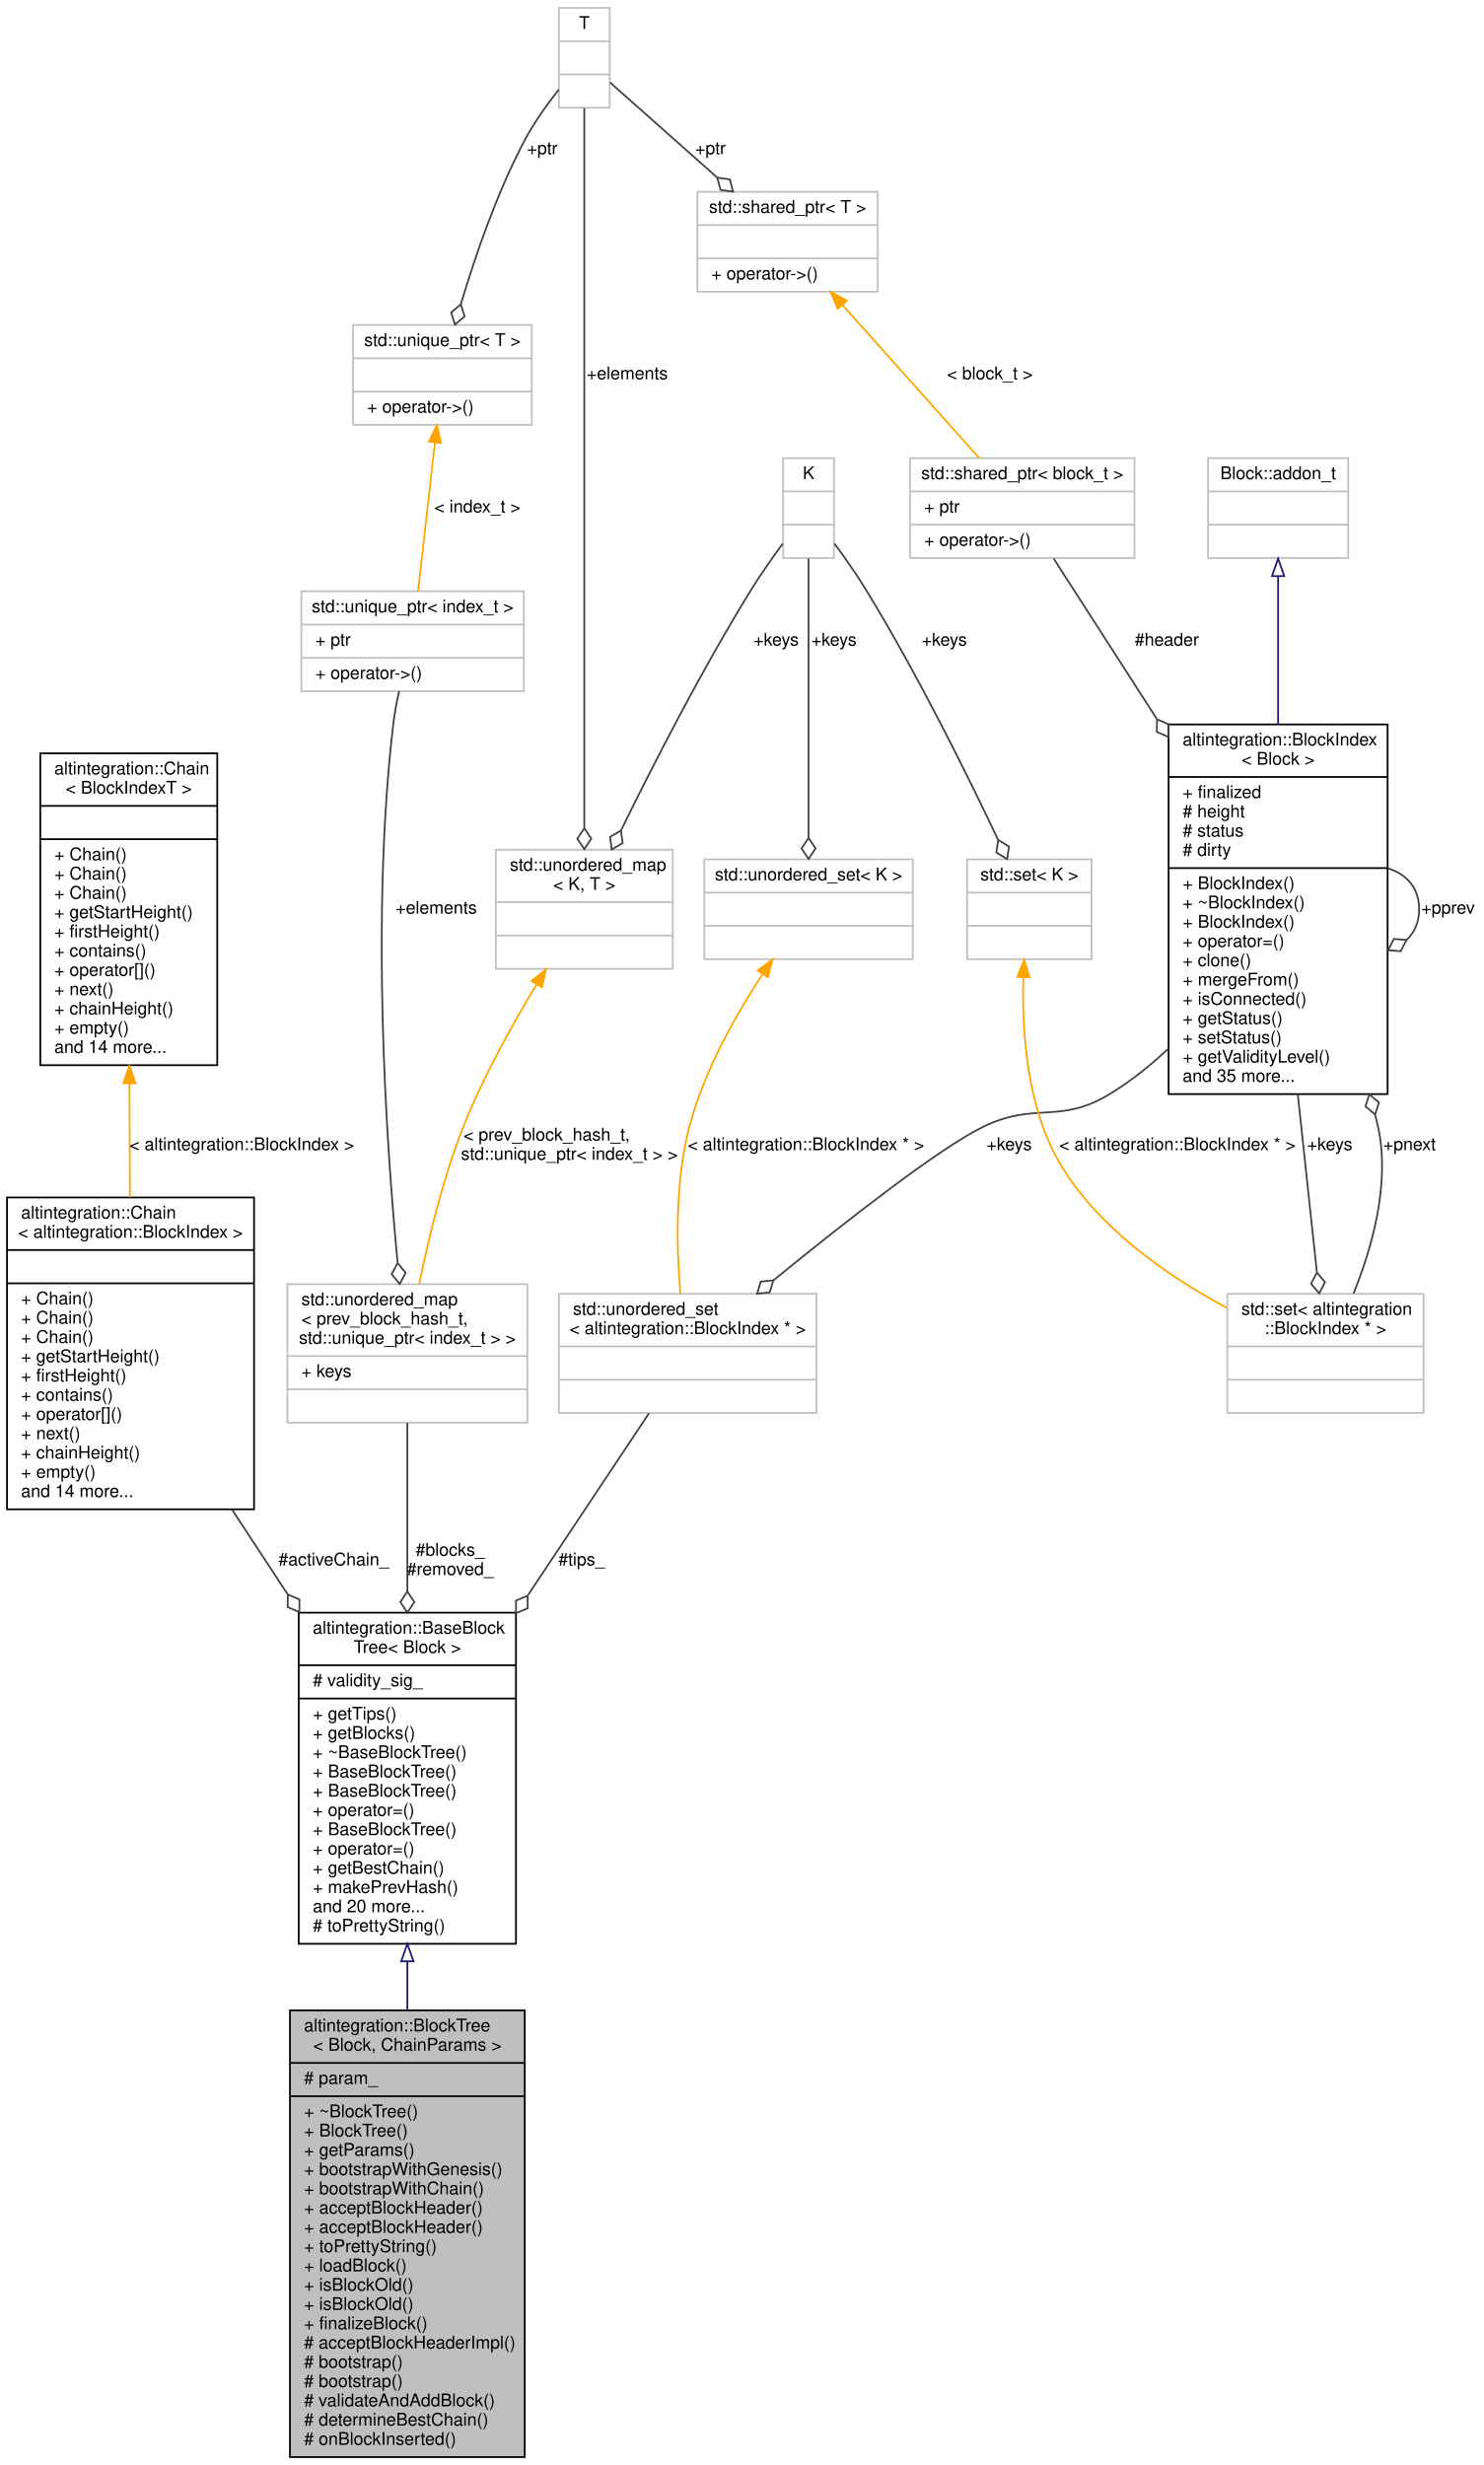
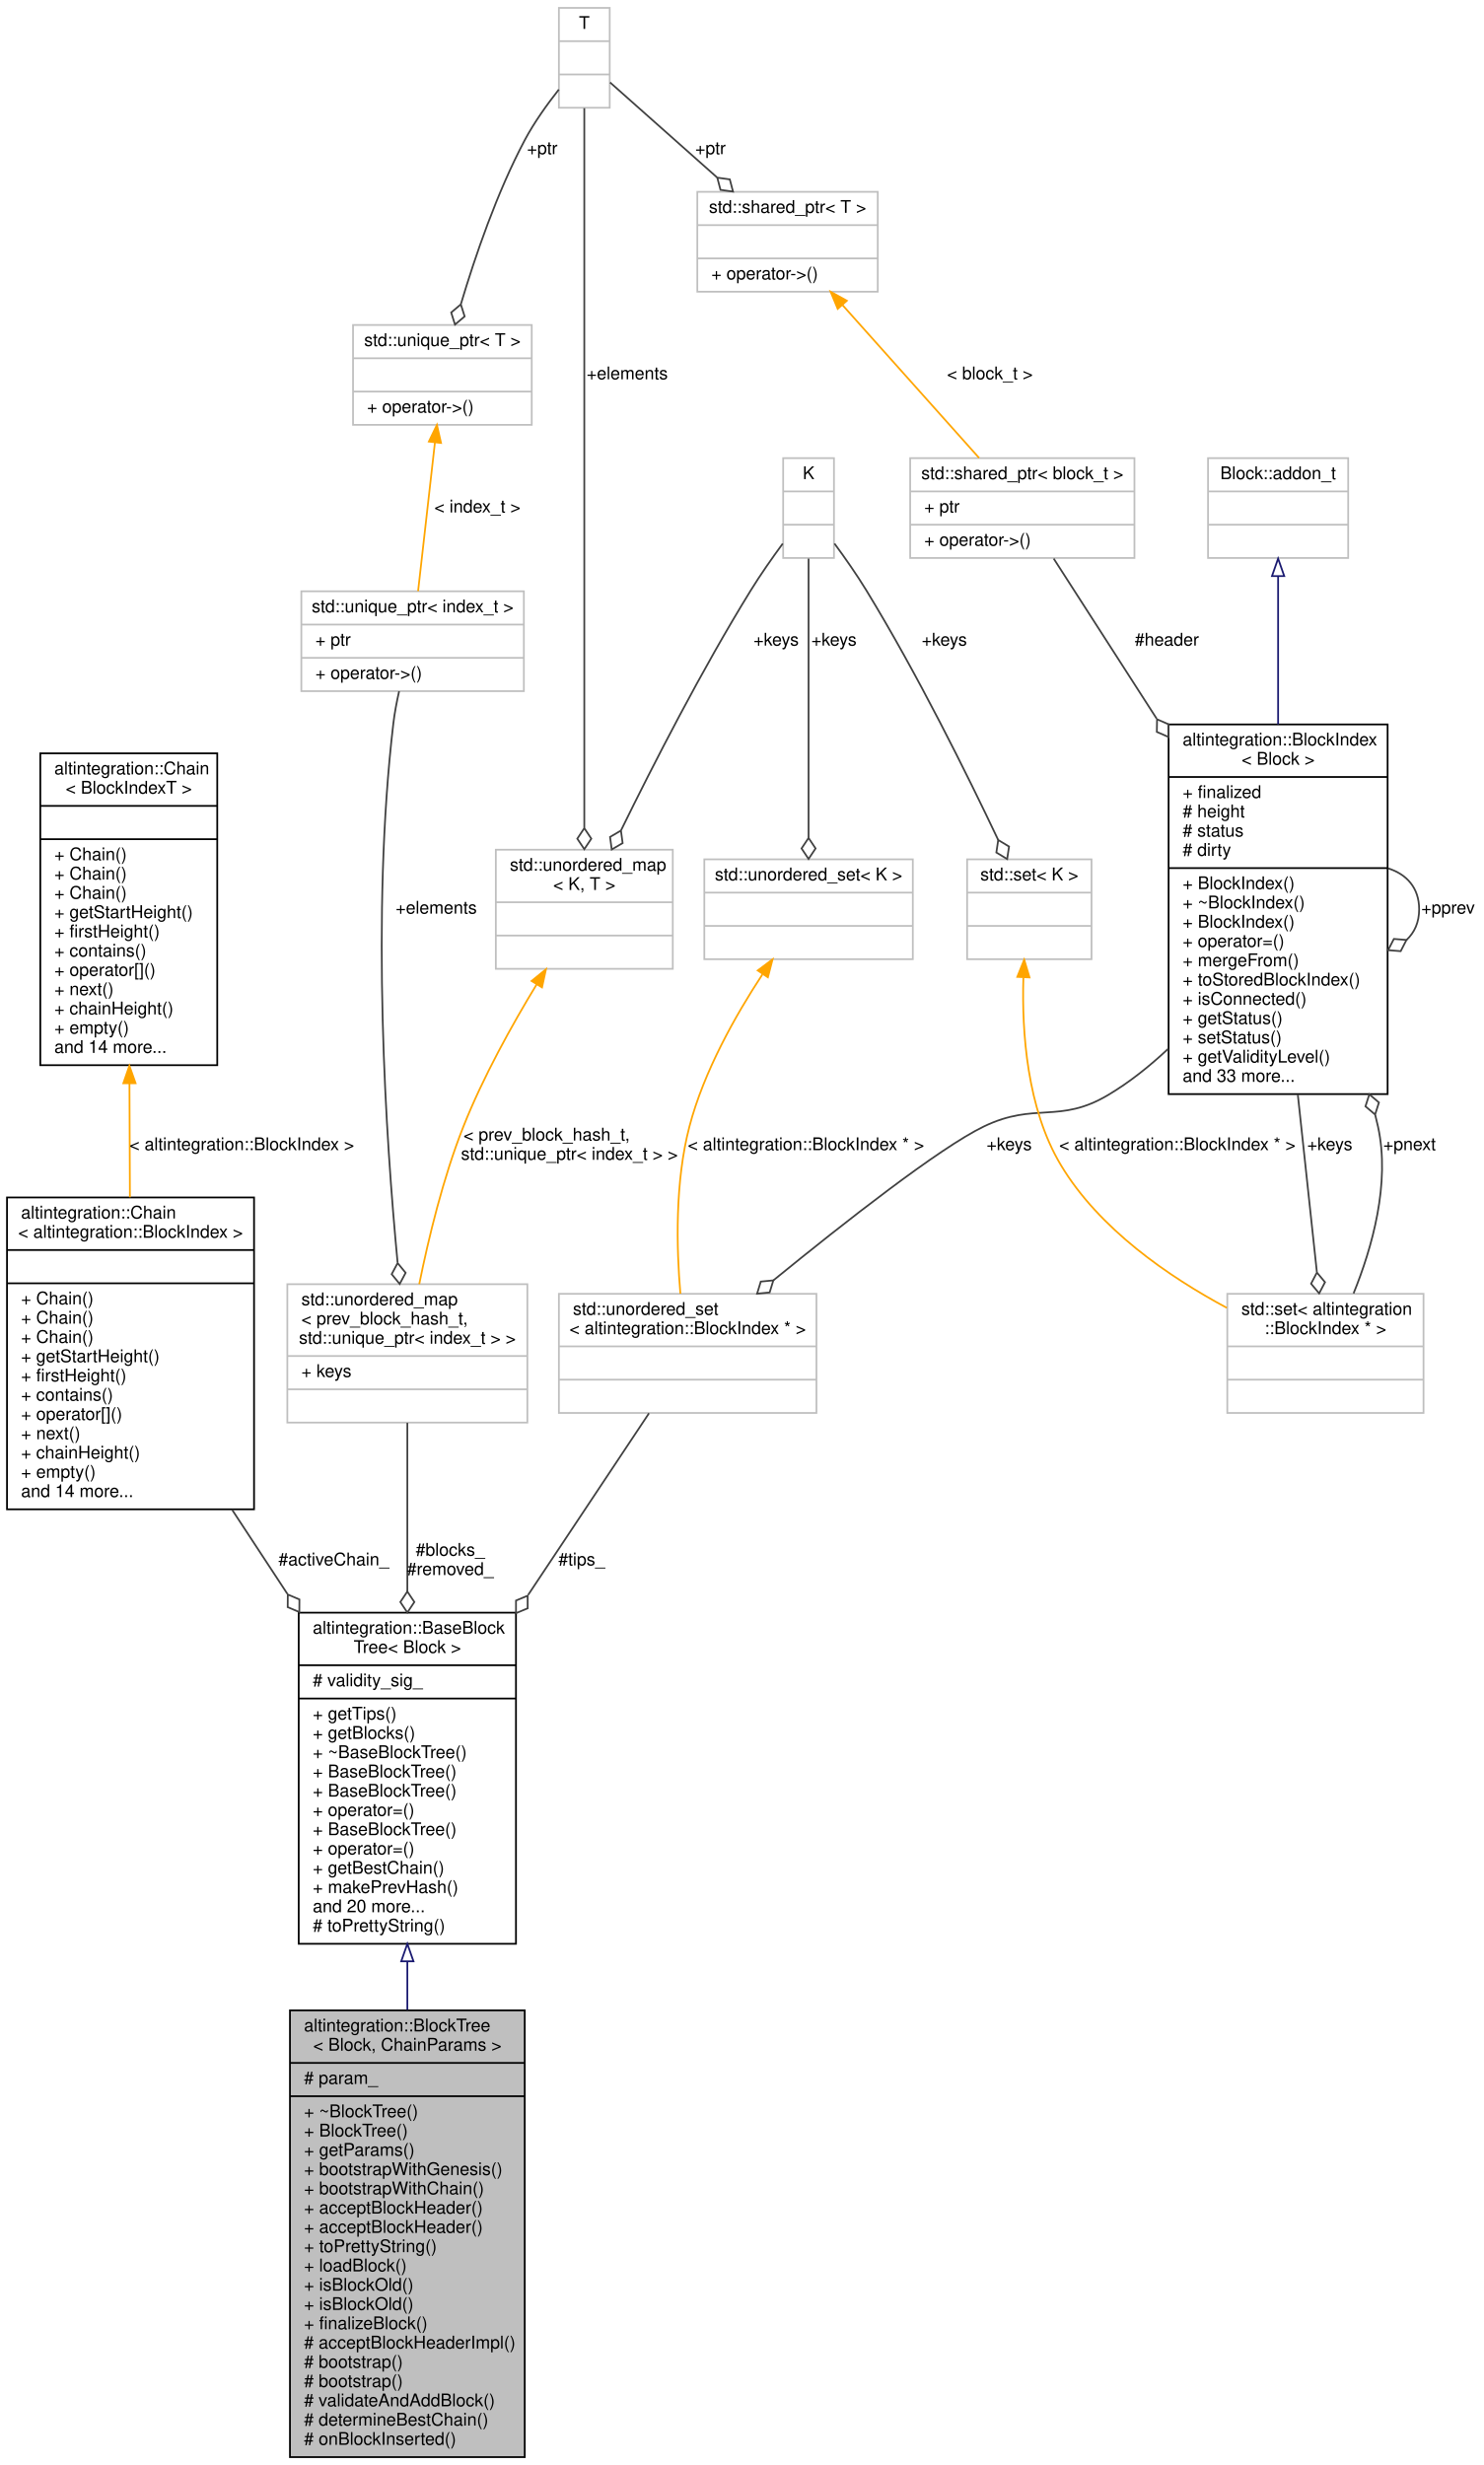
<svg xmlns="http://www.w3.org/2000/svg" xmlns:xlink="http://www.w3.org/1999/xlink" width="847pt" height="1407pt" viewBox="0.00 0.00 847.00 1407.00">
  <g id="graph0" class="graph" transform="scale(1 1) rotate(0) translate(4 1403)">
    <polygon fill="white" stroke="transparent" points="-4,4 -4,-1403 843,-1403 843,4 -4,4" />
    <g id="node1" class="node">
      <g id="a_node1">
        <a xlink:title="BlockTree is a tree of blocks with single &quot;bootstrap&quot; block as root.">
          <polygon fill="#bfbfbf" stroke="black" points="161.5,-0.5 161.5,-255.5 295.5,-255.5 295.5,-0.5 161.5,-0.5" />
          <text text-anchor="start" x="169.5" y="-243.5" font-family="Helvetica,sans-Serif" font-size="10.00">altintegration::BlockTree</text>
          <text text-anchor="middle" x="228.5" y="-232.5" font-family="Helvetica,sans-Serif" font-size="10.00">&lt; Block, ChainParams &gt;</text>
          <polyline fill="none" stroke="black" points="161.5,-225.5 295.5,-225.5 " />
          <text text-anchor="start" x="169.5" y="-213.5" font-family="Helvetica,sans-Serif" font-size="10.00"># param_</text>
          <polyline fill="none" stroke="black" points="161.5,-206.5 295.5,-206.5 " />
          <text text-anchor="start" x="169.5" y="-194.5" font-family="Helvetica,sans-Serif" font-size="10.00">+ ~BlockTree()</text>
          <text text-anchor="start" x="169.5" y="-183.5" font-family="Helvetica,sans-Serif" font-size="10.00">+ BlockTree()</text>
          <text text-anchor="start" x="169.5" y="-172.5" font-family="Helvetica,sans-Serif" font-size="10.00">+ getParams()</text>
          <text text-anchor="start" x="169.5" y="-161.5" font-family="Helvetica,sans-Serif" font-size="10.00">+ bootstrapWithGenesis()</text>
          <text text-anchor="start" x="169.5" y="-150.5" font-family="Helvetica,sans-Serif" font-size="10.00">+ bootstrapWithChain()</text>
          <text text-anchor="start" x="169.5" y="-139.5" font-family="Helvetica,sans-Serif" font-size="10.00">+ acceptBlockHeader()</text>
          <text text-anchor="start" x="169.5" y="-128.5" font-family="Helvetica,sans-Serif" font-size="10.00">+ acceptBlockHeader()</text>
          <text text-anchor="start" x="169.5" y="-117.5" font-family="Helvetica,sans-Serif" font-size="10.00">+ toPrettyString()</text>
          <text text-anchor="start" x="169.5" y="-106.5" font-family="Helvetica,sans-Serif" font-size="10.00">+ loadBlock()</text>
          <text text-anchor="start" x="169.5" y="-95.5" font-family="Helvetica,sans-Serif" font-size="10.00">+ isBlockOld()</text>
          <text text-anchor="start" x="169.5" y="-84.5" font-family="Helvetica,sans-Serif" font-size="10.00">+ isBlockOld()</text>
          <text text-anchor="start" x="169.5" y="-73.5" font-family="Helvetica,sans-Serif" font-size="10.00">+ finalizeBlock()</text>
          <text text-anchor="start" x="169.5" y="-62.5" font-family="Helvetica,sans-Serif" font-size="10.00"># acceptBlockHeaderImpl()</text>
          <text text-anchor="start" x="169.5" y="-51.5" font-family="Helvetica,sans-Serif" font-size="10.00"># bootstrap()</text>
          <text text-anchor="start" x="169.5" y="-40.5" font-family="Helvetica,sans-Serif" font-size="10.00"># bootstrap()</text>
          <text text-anchor="start" x="169.5" y="-29.5" font-family="Helvetica,sans-Serif" font-size="10.00"># validateAndAddBlock()</text>
          <text text-anchor="start" x="169.5" y="-18.5" font-family="Helvetica,sans-Serif" font-size="10.00"># determineBestChain()</text>
          <text text-anchor="start" x="169.5" y="-7.5" font-family="Helvetica,sans-Serif" font-size="10.00"># onBlockInserted()</text>
        </a>
      </g>
    </g>
    <g id="node2" class="node">
      <g id="a_node2">
        <a xlink:href="structaltintegration_1_1BaseBlockTree.html" target="_top" xlink:title="Base block tree that stores all blocks, maintains tree tips, maintains active chain.">
          <polygon fill="white" stroke="black" points="166.5,-293.5 166.5,-482.5 290.5,-482.5 290.5,-293.5 166.5,-293.5" />
          <text text-anchor="start" x="174.5" y="-470.5" font-family="Helvetica,sans-Serif" font-size="10.00">altintegration::BaseBlock</text>
          <text text-anchor="middle" x="228.5" y="-459.5" font-family="Helvetica,sans-Serif" font-size="10.00">Tree&lt; Block &gt;</text>
          <polyline fill="none" stroke="black" points="166.5,-452.5 290.5,-452.5 " />
          <text text-anchor="start" x="174.5" y="-440.5" font-family="Helvetica,sans-Serif" font-size="10.00"># validity_sig_</text>
          <polyline fill="none" stroke="black" points="166.5,-433.5 290.5,-433.5 " />
          <text text-anchor="start" x="174.5" y="-421.5" font-family="Helvetica,sans-Serif" font-size="10.00">+ getTips()</text>
          <text text-anchor="start" x="174.5" y="-410.5" font-family="Helvetica,sans-Serif" font-size="10.00">+ getBlocks()</text>
          <text text-anchor="start" x="174.5" y="-399.5" font-family="Helvetica,sans-Serif" font-size="10.00">+ ~BaseBlockTree()</text>
          <text text-anchor="start" x="174.5" y="-388.5" font-family="Helvetica,sans-Serif" font-size="10.00">+ BaseBlockTree()</text>
          <text text-anchor="start" x="174.5" y="-377.5" font-family="Helvetica,sans-Serif" font-size="10.00">+ BaseBlockTree()</text>
          <text text-anchor="start" x="174.5" y="-366.5" font-family="Helvetica,sans-Serif" font-size="10.00">+ operator=()</text>
          <text text-anchor="start" x="174.5" y="-355.5" font-family="Helvetica,sans-Serif" font-size="10.00">+ BaseBlockTree()</text>
          <text text-anchor="start" x="174.5" y="-344.5" font-family="Helvetica,sans-Serif" font-size="10.00">+ operator=()</text>
          <text text-anchor="start" x="174.5" y="-333.5" font-family="Helvetica,sans-Serif" font-size="10.00">+ getBestChain()</text>
          <text text-anchor="start" x="174.5" y="-322.5" font-family="Helvetica,sans-Serif" font-size="10.00">+ makePrevHash()</text>
          <text text-anchor="start" x="174.5" y="-311.5" font-family="Helvetica,sans-Serif" font-size="10.00">and 20 more...</text>
          <text text-anchor="start" x="174.5" y="-300.5" font-family="Helvetica,sans-Serif" font-size="10.00"># toPrettyString()</text>
        </a>
      </g>
    </g>
    <g id="edge1" class="edge">
      <path fill="none" stroke="midnightblue" d="M228.5,-283.34C228.5,-274.28 228.5,-265.04 228.5,-255.82" />
      <polygon fill="none" stroke="midnightblue" points="225,-283.49 228.5,-293.49 232,-283.49 225,-283.49" />
    </g>
    <g id="node3" class="node">
      <g id="a_node3">
        <a xlink:href="structaltintegration_1_1Chain.html" target="_top" xlink:title=" ">
          <polygon fill="white" stroke="black" points="0,-541.5 0,-719.5 141,-719.5 141,-541.5 0,-541.5" />
          <text text-anchor="start" x="8" y="-707.5" font-family="Helvetica,sans-Serif" font-size="10.00">altintegration::Chain</text>
          <text text-anchor="middle" x="70.5" y="-696.5" font-family="Helvetica,sans-Serif" font-size="10.00">&lt; altintegration::BlockIndex &gt;</text>
          <polyline fill="none" stroke="black" points="0,-689.5 141,-689.5 " />
          <text text-anchor="middle" x="70.5" y="-677.5" font-family="Helvetica,sans-Serif" font-size="10.00"> </text>
          <polyline fill="none" stroke="black" points="0,-670.5 141,-670.5 " />
          <text text-anchor="start" x="8" y="-658.5" font-family="Helvetica,sans-Serif" font-size="10.00">+ Chain()</text>
          <text text-anchor="start" x="8" y="-647.5" font-family="Helvetica,sans-Serif" font-size="10.00">+ Chain()</text>
          <text text-anchor="start" x="8" y="-636.5" font-family="Helvetica,sans-Serif" font-size="10.00">+ Chain()</text>
          <text text-anchor="start" x="8" y="-625.5" font-family="Helvetica,sans-Serif" font-size="10.00">+ getStartHeight()</text>
          <text text-anchor="start" x="8" y="-614.5" font-family="Helvetica,sans-Serif" font-size="10.00">+ firstHeight()</text>
          <text text-anchor="start" x="8" y="-603.5" font-family="Helvetica,sans-Serif" font-size="10.00">+ contains()</text>
          <text text-anchor="start" x="8" y="-592.5" font-family="Helvetica,sans-Serif" font-size="10.00">+ operator[]()</text>
          <text text-anchor="start" x="8" y="-581.5" font-family="Helvetica,sans-Serif" font-size="10.00">+ next()</text>
          <text text-anchor="start" x="8" y="-570.5" font-family="Helvetica,sans-Serif" font-size="10.00">+ chainHeight()</text>
          <text text-anchor="start" x="8" y="-559.5" font-family="Helvetica,sans-Serif" font-size="10.00">+ empty()</text>
          <text text-anchor="start" x="8" y="-548.5" font-family="Helvetica,sans-Serif" font-size="10.00">and 14 more...</text>
        </a>
      </g>
    </g>
    <g id="edge2" class="edge">
      <path fill="none" stroke="#404040" d="M128.44,-541.31C138.7,-525.7 149.47,-509.3 159.98,-493.29" />
      <polygon fill="none" stroke="#404040" points="160.26,-492.87 160.21,-485.66 166.85,-482.84 166.9,-490.05 160.26,-492.87" />
      <text text-anchor="middle" x="186.5" y="-509.5" font-family="Helvetica,sans-Serif" font-size="10.00"> #activeChain_</text>
    </g>
    <g id="node4" class="node">
      <g id="a_node4">
        <a xlink:href="structaltintegration_1_1Chain.html" target="_top" xlink:title="Fully in-memory chain representation.">
          <polygon fill="white" stroke="black" points="19,-795 19,-973 120,-973 120,-795 19,-795" />
          <text text-anchor="start" x="27" y="-961" font-family="Helvetica,sans-Serif" font-size="10.00">altintegration::Chain</text>
          <text text-anchor="middle" x="69.5" y="-950" font-family="Helvetica,sans-Serif" font-size="10.00">&lt; BlockIndexT &gt;</text>
          <polyline fill="none" stroke="black" points="19,-943 120,-943 " />
          <text text-anchor="middle" x="69.5" y="-931" font-family="Helvetica,sans-Serif" font-size="10.00"> </text>
          <polyline fill="none" stroke="black" points="19,-924 120,-924 " />
          <text text-anchor="start" x="27" y="-912" font-family="Helvetica,sans-Serif" font-size="10.00">+ Chain()</text>
          <text text-anchor="start" x="27" y="-901" font-family="Helvetica,sans-Serif" font-size="10.00">+ Chain()</text>
          <text text-anchor="start" x="27" y="-890" font-family="Helvetica,sans-Serif" font-size="10.00">+ Chain()</text>
          <text text-anchor="start" x="27" y="-879" font-family="Helvetica,sans-Serif" font-size="10.00">+ getStartHeight()</text>
          <text text-anchor="start" x="27" y="-868" font-family="Helvetica,sans-Serif" font-size="10.00">+ firstHeight()</text>
          <text text-anchor="start" x="27" y="-857" font-family="Helvetica,sans-Serif" font-size="10.00">+ contains()</text>
          <text text-anchor="start" x="27" y="-846" font-family="Helvetica,sans-Serif" font-size="10.00">+ operator[]()</text>
          <text text-anchor="start" x="27" y="-835" font-family="Helvetica,sans-Serif" font-size="10.00">+ next()</text>
          <text text-anchor="start" x="27" y="-824" font-family="Helvetica,sans-Serif" font-size="10.00">+ chainHeight()</text>
          <text text-anchor="start" x="27" y="-813" font-family="Helvetica,sans-Serif" font-size="10.00">+ empty()</text>
          <text text-anchor="start" x="27" y="-802" font-family="Helvetica,sans-Serif" font-size="10.00">and 14 more...</text>
        </a>
      </g>
    </g>
    <g id="edge3" class="edge">
      <path fill="none" stroke="orange" d="M69.89,-784.59C69.98,-763.16 70.07,-740.61 70.15,-719.6" />
      <polygon fill="orange" stroke="orange" points="66.39,-784.67 69.85,-794.68 73.39,-784.7 66.39,-784.67" />
      <text text-anchor="middle" x="134" y="-746.5" font-family="Helvetica,sans-Serif" font-size="10.00"> &lt; altintegration::BlockIndex &gt;</text>
    </g>
    <g id="node5" class="node">
      <g id="a_node5">
        <a xlink:title=" ">
          <polygon fill="white" stroke="#bfbfbf" points="160,-591 160,-670 297,-670 297,-591 160,-591" />
          <text text-anchor="start" x="168" y="-658" font-family="Helvetica,sans-Serif" font-size="10.00">std::unordered_map</text>
          <text text-anchor="start" x="168" y="-647" font-family="Helvetica,sans-Serif" font-size="10.00">&lt; prev_block_hash_t,</text>
          <text text-anchor="middle" x="228.5" y="-636" font-family="Helvetica,sans-Serif" font-size="10.00"> std::unique_ptr&lt; index_t &gt; &gt;</text>
          <polyline fill="none" stroke="#bfbfbf" points="160,-629 297,-629 " />
          <text text-anchor="start" x="168" y="-617" font-family="Helvetica,sans-Serif" font-size="10.00">+ keys</text>
          <polyline fill="none" stroke="#bfbfbf" points="160,-610 297,-610 " />
          <text text-anchor="middle" x="228.5" y="-598" font-family="Helvetica,sans-Serif" font-size="10.00"> </text>
        </a>
      </g>
    </g>
    <g id="edge4" class="edge">
      <path fill="none" stroke="#404040" d="M228.5,-590.86C228.5,-564.73 228.5,-528.86 228.5,-494.61" />
      <polygon fill="none" stroke="#404040" points="228.5,-494.58 224.5,-488.58 228.5,-482.58 232.5,-488.58 228.5,-494.58" />
      <text text-anchor="middle" x="253" y="-515" font-family="Helvetica,sans-Serif" font-size="10.00"> #blocks_</text>
      <text text-anchor="middle" x="253" y="-504" font-family="Helvetica,sans-Serif" font-size="10.00">#removed_</text>
    </g>
    <g id="node6" class="node">
      <g id="a_node6">
        <a xlink:title=" ">
          <polygon fill="white" stroke="#bfbfbf" points="168,-1008.5 168,-1065.5 295,-1065.5 295,-1008.5 168,-1008.5" />
          <text text-anchor="middle" x="231.5" y="-1053.5" font-family="Helvetica,sans-Serif" font-size="10.00">std::unique_ptr&lt; index_t &gt;</text>
          <polyline fill="none" stroke="#bfbfbf" points="168,-1046.5 295,-1046.5 " />
          <text text-anchor="start" x="176" y="-1034.5" font-family="Helvetica,sans-Serif" font-size="10.00">+ ptr</text>
          <polyline fill="none" stroke="#bfbfbf" points="168,-1027.5 295,-1027.5 " />
          <text text-anchor="start" x="176" y="-1015.5" font-family="Helvetica,sans-Serif" font-size="10.00">+ operator-&gt;()</text>
        </a>
      </g>
    </g>
    <g id="edge5" class="edge">
      <path fill="none" stroke="#404040" d="M223.8,-1008.46C222.43,-1002.42 221.21,-996.03 220.5,-990 207.65,-881.01 216.29,-752.14 222.92,-682.44" />
      <polygon fill="none" stroke="#404040" points="222.95,-682.07 219.56,-675.71 224.13,-670.13 227.52,-676.49 222.95,-682.07" />
      <text text-anchor="middle" x="245" y="-881.5" font-family="Helvetica,sans-Serif" font-size="10.00"> +elements</text>
    </g>
    <g id="node7" class="node">
      <g id="a_node7">
        <a xlink:title=" ">
          <polygon fill="white" stroke="#bfbfbf" points="197.5,-1160.5 197.5,-1217.5 299.5,-1217.5 299.5,-1160.5 197.5,-1160.5" />
          <text text-anchor="middle" x="248.5" y="-1205.5" font-family="Helvetica,sans-Serif" font-size="10.00">std::unique_ptr&lt; T &gt;</text>
          <polyline fill="none" stroke="#bfbfbf" points="197.5,-1198.5 299.5,-1198.5 " />
          <text text-anchor="middle" x="248.5" y="-1186.5" font-family="Helvetica,sans-Serif" font-size="10.00"> </text>
          <polyline fill="none" stroke="#bfbfbf" points="197.5,-1179.5 299.5,-1179.5 " />
          <text text-anchor="start" x="205.5" y="-1167.5" font-family="Helvetica,sans-Serif" font-size="10.00">+ operator-&gt;()</text>
        </a>
      </g>
    </g>
    <g id="edge6" class="edge">
      <path fill="none" stroke="orange" d="M244.25,-1150.47C241.26,-1124.11 237.33,-1089.43 234.63,-1065.59" />
      <polygon fill="orange" stroke="orange" points="240.78,-1150.95 245.38,-1160.49 247.73,-1150.16 240.78,-1150.95" />
      <text text-anchor="middle" x="268.5" y="-1110.5" font-family="Helvetica,sans-Serif" font-size="10.00"> &lt; index_t &gt;</text>
    </g>
    <g id="node8" class="node">
      <g id="a_node8">
        <a xlink:title=" ">
          <polygon fill="white" stroke="#bfbfbf" points="315,-1341.5 315,-1398.5 344,-1398.5 344,-1341.5 315,-1341.5" />
          <text text-anchor="middle" x="329.5" y="-1386.5" font-family="Helvetica,sans-Serif" font-size="10.00">T</text>
          <polyline fill="none" stroke="#bfbfbf" points="315,-1379.5 344,-1379.5 " />
          <text text-anchor="middle" x="329.5" y="-1367.5" font-family="Helvetica,sans-Serif" font-size="10.00"> </text>
          <polyline fill="none" stroke="#bfbfbf" points="315,-1360.5 344,-1360.5 " />
          <text text-anchor="middle" x="329.5" y="-1348.5" font-family="Helvetica,sans-Serif" font-size="10.00"> </text>
        </a>
      </g>
    </g>
    <g id="edge7" class="edge">
      <path fill="none" stroke="#404040" d="M314.96,-1351.9C308.39,-1343.57 300.9,-1333.17 295.5,-1323 279.62,-1293.08 267.18,-1256.67 259.09,-1229.51" />
      <polygon fill="none" stroke="#404040" points="259.02,-1229.27 253.52,-1224.62 255.69,-1217.74 261.2,-1222.39 259.02,-1229.27" />
      <text text-anchor="middle" x="305.5" y="-1315" font-family="Helvetica,sans-Serif" font-size="10.00"> +ptr</text>
    </g>
    <g id="node9" class="node">
      <g id="a_node9">
        <a xlink:title=" ">
          <polygon fill="white" stroke="#bfbfbf" points="279,-850 279,-918 380,-918 380,-850 279,-850" />
          <text text-anchor="start" x="287" y="-906" font-family="Helvetica,sans-Serif" font-size="10.00">std::unordered_map</text>
          <text text-anchor="middle" x="329.5" y="-895" font-family="Helvetica,sans-Serif" font-size="10.00">&lt; K, T &gt;</text>
          <polyline fill="none" stroke="#bfbfbf" points="279,-888 380,-888 " />
          <text text-anchor="middle" x="329.5" y="-876" font-family="Helvetica,sans-Serif" font-size="10.00"> </text>
          <polyline fill="none" stroke="#bfbfbf" points="279,-869 380,-869 " />
          <text text-anchor="middle" x="329.5" y="-857" font-family="Helvetica,sans-Serif" font-size="10.00"> </text>
        </a>
      </g>
    </g>
    <g id="edge10" class="edge">
      <path fill="none" stroke="#404040" d="M329.5,-1341.24C329.5,-1261.19 329.5,-1029.33 329.5,-930.5" />
      <polygon fill="none" stroke="#404040" points="329.5,-930.29 325.5,-924.29 329.5,-918.29 333.5,-924.29 329.5,-930.29" />
      <text text-anchor="middle" x="354" y="-1186.5" font-family="Helvetica,sans-Serif" font-size="10.00"> +elements</text>
    </g>
    <g id="node15" class="node">
      <g id="a_node15">
        <a xlink:title=" ">
          <polygon fill="white" stroke="#bfbfbf" points="394,-1236.5 394,-1293.5 497,-1293.5 497,-1236.5 394,-1236.5" />
          <text text-anchor="middle" x="445.5" y="-1281.5" font-family="Helvetica,sans-Serif" font-size="10.00">std::shared_ptr&lt; T &gt;</text>
          <polyline fill="none" stroke="#bfbfbf" points="394,-1274.5 497,-1274.5 " />
          <text text-anchor="middle" x="445.5" y="-1262.5" font-family="Helvetica,sans-Serif" font-size="10.00"> </text>
          <polyline fill="none" stroke="#bfbfbf" points="394,-1255.5 497,-1255.5 " />
          <text text-anchor="start" x="402" y="-1243.5" font-family="Helvetica,sans-Serif" font-size="10.00">+ operator-&gt;()</text>
        </a>
      </g>
    </g>
    <g id="edge16" class="edge">
      <path fill="none" stroke="#404040" d="M344.19,-1355.95C359.49,-1342.37 384.12,-1320.51 405.26,-1301.73" />
      <polygon fill="none" stroke="#404040" points="405.4,-1301.6 407.23,-1294.63 414.38,-1293.64 412.55,-1300.61 405.4,-1301.6" />
      <text text-anchor="middle" x="401.5" y="-1315" font-family="Helvetica,sans-Serif" font-size="10.00"> +ptr</text>
    </g>
    <g id="edge8" class="edge">
      <path fill="none" stroke="orange" d="M302.36,-841.21C288.27,-818.03 271.71,-788.25 260.5,-760 248.89,-730.72 240.54,-695.98 235.29,-670.01" />
      <polygon fill="orange" stroke="orange" points="299.4,-843.07 307.62,-849.75 305.36,-839.4 299.4,-843.07" />
      <text text-anchor="start" x="260.5" y="-752" font-family="Helvetica,sans-Serif" font-size="10.00"> &lt; prev_block_hash_t,</text>
      <text text-anchor="middle" x="321" y="-741" font-family="Helvetica,sans-Serif" font-size="10.00"> std::unique_ptr&lt; index_t &gt; &gt;</text>
    </g>
    <g id="node10" class="node">
      <g id="a_node10">
        <a xlink:title=" ">
          <polygon fill="white" stroke="#bfbfbf" points="443,-1084.5 443,-1141.5 472,-1141.5 472,-1084.5 443,-1084.5" />
          <text text-anchor="middle" x="457.5" y="-1129.5" font-family="Helvetica,sans-Serif" font-size="10.00">K</text>
          <polyline fill="none" stroke="#bfbfbf" points="443,-1122.5 472,-1122.5 " />
          <text text-anchor="middle" x="457.5" y="-1110.5" font-family="Helvetica,sans-Serif" font-size="10.00"> </text>
          <polyline fill="none" stroke="#bfbfbf" points="443,-1103.5 472,-1103.5 " />
          <text text-anchor="middle" x="457.5" y="-1091.5" font-family="Helvetica,sans-Serif" font-size="10.00"> </text>
        </a>
      </g>
    </g>
    <g id="edge9" class="edge">
      <path fill="none" stroke="#404040" d="M442.75,-1092.71C436.82,-1084.63 430.07,-1075.03 424.5,-1066 396.55,-1020.7 368.74,-966.35 350.5,-929.11" />
      <polygon fill="none" stroke="#404040" points="350.41,-928.92 344.19,-925.27 345.16,-918.13 351.38,-921.77 350.41,-928.92" />
      <text text-anchor="middle" x="439" y="-1034.5" font-family="Helvetica,sans-Serif" font-size="10.00"> +keys</text>
    </g>
    <g id="node17" class="node">
      <g id="a_node17">
        <a xlink:title=" ">
          <polygon fill="white" stroke="#bfbfbf" points="548,-855.5 548,-912.5 619,-912.5 619,-855.5 548,-855.5" />
          <text text-anchor="middle" x="583.5" y="-900.5" font-family="Helvetica,sans-Serif" font-size="10.00">std::set&lt; K &gt;</text>
          <polyline fill="none" stroke="#bfbfbf" points="548,-893.5 619,-893.5 " />
          <text text-anchor="middle" x="583.5" y="-881.5" font-family="Helvetica,sans-Serif" font-size="10.00"> </text>
          <polyline fill="none" stroke="#bfbfbf" points="548,-874.5 619,-874.5 " />
          <text text-anchor="middle" x="583.5" y="-862.5" font-family="Helvetica,sans-Serif" font-size="10.00"> </text>
        </a>
      </g>
    </g>
    <g id="edge21" class="edge">
      <path fill="none" stroke="#404040" d="M472.29,-1092.74C478.23,-1084.66 484.97,-1075.06 490.5,-1066 519.55,-1018.46 548.09,-960.81 565.74,-923.55" />
      <polygon fill="none" stroke="#404040" points="565.75,-923.53 564.68,-916.4 570.85,-912.67 571.92,-919.8 565.75,-923.53" />
      <text text-anchor="middle" x="535" y="-1034.5" font-family="Helvetica,sans-Serif" font-size="10.00"> +keys</text>
    </g>
    <g id="node18" class="node">
      <g id="a_node18">
        <a xlink:title=" ">
          <polygon fill="white" stroke="#bfbfbf" points="398,-855.5 398,-912.5 517,-912.5 517,-855.5 398,-855.5" />
          <text text-anchor="middle" x="457.5" y="-900.5" font-family="Helvetica,sans-Serif" font-size="10.00">std::unordered_set&lt; K &gt;</text>
          <polyline fill="none" stroke="#bfbfbf" points="398,-893.5 517,-893.5 " />
          <text text-anchor="middle" x="457.5" y="-881.5" font-family="Helvetica,sans-Serif" font-size="10.00"> </text>
          <polyline fill="none" stroke="#bfbfbf" points="398,-874.5 517,-874.5 " />
          <text text-anchor="middle" x="457.5" y="-862.5" font-family="Helvetica,sans-Serif" font-size="10.00"> </text>
        </a>
      </g>
    </g>
    <g id="edge23" class="edge">
      <path fill="none" stroke="#404040" d="M457.5,-1084.17C457.5,-1044.23 457.5,-970.48 457.5,-924.8" />
      <polygon fill="none" stroke="#404040" points="457.5,-924.71 453.5,-918.71 457.5,-912.71 461.5,-918.71 457.5,-924.71" />
      <text text-anchor="middle" x="472" y="-1034.5" font-family="Helvetica,sans-Serif" font-size="10.00"> +keys</text>
    </g>
    <g id="node11" class="node">
      <g id="a_node11">
        <a xlink:title=" ">
          <polygon fill="white" stroke="#bfbfbf" points="315,-596.5 315,-664.5 462,-664.5 462,-596.5 315,-596.5" />
          <text text-anchor="start" x="323" y="-652.5" font-family="Helvetica,sans-Serif" font-size="10.00">std::unordered_set</text>
          <text text-anchor="middle" x="388.5" y="-641.5" font-family="Helvetica,sans-Serif" font-size="10.00">&lt; altintegration::BlockIndex * &gt;</text>
          <polyline fill="none" stroke="#bfbfbf" points="315,-634.5 462,-634.5 " />
          <text text-anchor="middle" x="388.5" y="-622.5" font-family="Helvetica,sans-Serif" font-size="10.00"> </text>
          <polyline fill="none" stroke="#bfbfbf" points="315,-615.5 462,-615.5 " />
          <text text-anchor="middle" x="388.5" y="-603.5" font-family="Helvetica,sans-Serif" font-size="10.00"> </text>
        </a>
      </g>
    </g>
    <g id="edge11" class="edge">
      <path fill="none" stroke="#404040" d="M366.42,-596.31C348.52,-569.4 322.27,-529.94 297.46,-492.66" />
      <polygon fill="none" stroke="#404040" points="297.16,-492.2 290.51,-489.42 290.51,-482.21 297.17,-484.99 297.16,-492.2" />
      <text text-anchor="middle" x="328" y="-509.5" font-family="Helvetica,sans-Serif" font-size="10.00"> #tips_</text>
    </g>
    <g id="node12" class="node">
      <g id="a_node12">
        <a xlink:href="structaltintegration_1_1BlockIndex.html" target="_top" xlink:title="A node in a block tree.">
          <polygon fill="white" stroke="black" points="663,-778.5 663,-989.5 788,-989.5 788,-778.5 663,-778.5" />
          <text text-anchor="start" x="671" y="-977.5" font-family="Helvetica,sans-Serif" font-size="10.00">altintegration::BlockIndex</text>
          <text text-anchor="middle" x="725.5" y="-966.5" font-family="Helvetica,sans-Serif" font-size="10.00">&lt; Block &gt;</text>
          <polyline fill="none" stroke="black" points="663,-959.5 788,-959.5 " />
          <text text-anchor="start" x="671" y="-947.5" font-family="Helvetica,sans-Serif" font-size="10.00">+ finalized</text>
          <text text-anchor="start" x="671" y="-936.5" font-family="Helvetica,sans-Serif" font-size="10.00"># height</text>
          <text text-anchor="start" x="671" y="-925.5" font-family="Helvetica,sans-Serif" font-size="10.00"># status</text>
          <text text-anchor="start" x="671" y="-914.5" font-family="Helvetica,sans-Serif" font-size="10.00"># dirty</text>
          <polyline fill="none" stroke="black" points="663,-907.5 788,-907.5 " />
          <text text-anchor="start" x="671" y="-895.5" font-family="Helvetica,sans-Serif" font-size="10.00">+ BlockIndex()</text>
          <text text-anchor="start" x="671" y="-884.5" font-family="Helvetica,sans-Serif" font-size="10.00">+ ~BlockIndex()</text>
          <text text-anchor="start" x="671" y="-873.5" font-family="Helvetica,sans-Serif" font-size="10.00">+ BlockIndex()</text>
          <text text-anchor="start" x="671" y="-862.5" font-family="Helvetica,sans-Serif" font-size="10.00">+ operator=()</text>
-           <text text-anchor="start" x="671" y="-851.5" font-family="Helvetica,sans-Serif" font-size="10.00">+ clone()</text>
-           <text text-anchor="start" x="671" y="-840.5" font-family="Helvetica,sans-Serif" font-size="10.00">+ mergeFrom()</text>
+           <text text-anchor="start" x="671" y="-851.5" font-family="Helvetica,sans-Serif" font-size="10.00">+ mergeFrom()</text>
+           <text text-anchor="start" x="671" y="-840.5" font-family="Helvetica,sans-Serif" font-size="10.00">+ toStoredBlockIndex()</text>
          <text text-anchor="start" x="671" y="-829.5" font-family="Helvetica,sans-Serif" font-size="10.00">+ isConnected()</text>
          <text text-anchor="start" x="671" y="-818.5" font-family="Helvetica,sans-Serif" font-size="10.00">+ getStatus()</text>
          <text text-anchor="start" x="671" y="-807.5" font-family="Helvetica,sans-Serif" font-size="10.00">+ setStatus()</text>
          <text text-anchor="start" x="671" y="-796.5" font-family="Helvetica,sans-Serif" font-size="10.00">+ getValidityLevel()</text>
-           <text text-anchor="start" x="671" y="-785.5" font-family="Helvetica,sans-Serif" font-size="10.00">and 35 more...</text>
+           <text text-anchor="start" x="671" y="-785.5" font-family="Helvetica,sans-Serif" font-size="10.00">and 33 more...</text>
        </a>
      </g>
    </g>
    <g id="edge12" class="edge">
      <path fill="none" stroke="#404040" d="M662.82,-804.41C652.21,-794.45 640.66,-785.23 628.5,-778 600.52,-761.36 586.82,-774.14 557.5,-760 532.37,-747.89 477.88,-705.17 437.53,-672.28" />
      <polygon fill="none" stroke="#404040" points="437.4,-672.18 430.23,-671.48 428.12,-664.58 435.29,-665.29 437.4,-672.18" />
      <text text-anchor="middle" x="572" y="-746.5" font-family="Helvetica,sans-Serif" font-size="10.00"> +keys</text>
    </g>
    <g id="edge17" class="edge">
      <path fill="none" stroke="#404040" d="M788.28,-907.35C798.76,-904.08 806,-896.3 806,-884 806,-876.5 803.31,-870.69 798.84,-866.54" />
      <polygon fill="none" stroke="#404040" points="798.76,-866.5 791.57,-867.06 788.28,-860.65 795.47,-860.08 798.76,-866.5" />
      <text text-anchor="middle" x="822.5" y="-881.5" font-family="Helvetica,sans-Serif" font-size="10.00"> +pprev</text>
    </g>
    <g id="node16" class="node">
      <g id="a_node16">
        <a xlink:title=" ">
          <polygon fill="white" stroke="#bfbfbf" points="696.5,-596.5 696.5,-664.5 808.5,-664.5 808.5,-596.5 696.5,-596.5" />
          <text text-anchor="start" x="704.5" y="-652.5" font-family="Helvetica,sans-Serif" font-size="10.00">std::set&lt; altintegration</text>
          <text text-anchor="middle" x="752.5" y="-641.5" font-family="Helvetica,sans-Serif" font-size="10.00">::BlockIndex * &gt;</text>
          <polyline fill="none" stroke="#bfbfbf" points="696.5,-634.5 808.5,-634.5 " />
          <text text-anchor="middle" x="752.5" y="-622.5" font-family="Helvetica,sans-Serif" font-size="10.00"> </text>
          <polyline fill="none" stroke="#bfbfbf" points="696.5,-615.5 808.5,-615.5 " />
          <text text-anchor="middle" x="752.5" y="-603.5" font-family="Helvetica,sans-Serif" font-size="10.00"> </text>
        </a>
      </g>
    </g>
    <g id="edge19" class="edge">
      <path fill="none" stroke="#404040" d="M736.75,-778.16C740.54,-742.86 744.58,-705.3 747.61,-677.03" />
      <polygon fill="none" stroke="#404040" points="747.65,-676.67 744.31,-670.27 748.93,-664.74 752.27,-671.13 747.65,-676.67" />
      <text text-anchor="middle" x="755" y="-746.5" font-family="Helvetica,sans-Serif" font-size="10.00"> +keys</text>
    </g>
    <g id="node13" class="node">
      <g id="a_node13">
        <a xlink:title=" ">
          <polygon fill="white" stroke="#bfbfbf" points="685.5,-1084.5 685.5,-1141.5 765.5,-1141.5 765.5,-1084.5 685.5,-1084.5" />
          <text text-anchor="middle" x="725.5" y="-1129.5" font-family="Helvetica,sans-Serif" font-size="10.00">Block::addon_t</text>
          <polyline fill="none" stroke="#bfbfbf" points="685.5,-1122.5 765.5,-1122.5 " />
          <text text-anchor="middle" x="725.5" y="-1110.5" font-family="Helvetica,sans-Serif" font-size="10.00"> </text>
          <polyline fill="none" stroke="#bfbfbf" points="685.5,-1103.5 765.5,-1103.5 " />
          <text text-anchor="middle" x="725.5" y="-1091.5" font-family="Helvetica,sans-Serif" font-size="10.00"> </text>
        </a>
      </g>
    </g>
    <g id="edge13" class="edge">
      <path fill="none" stroke="midnightblue" d="M725.5,-1074.05C725.5,-1050.79 725.5,-1019.76 725.5,-989.58" />
      <polygon fill="none" stroke="midnightblue" points="722,-1074.17 725.5,-1084.17 729,-1074.17 722,-1074.17" />
    </g>
    <g id="node14" class="node">
      <g id="a_node14">
        <a xlink:title=" ">
          <polygon fill="white" stroke="#bfbfbf" points="515.5,-1084.5 515.5,-1141.5 643.5,-1141.5 643.5,-1084.5 515.5,-1084.5" />
          <text text-anchor="middle" x="579.5" y="-1129.5" font-family="Helvetica,sans-Serif" font-size="10.00">std::shared_ptr&lt; block_t &gt;</text>
          <polyline fill="none" stroke="#bfbfbf" points="515.5,-1122.5 643.5,-1122.5 " />
          <text text-anchor="start" x="523.5" y="-1110.5" font-family="Helvetica,sans-Serif" font-size="10.00">+ ptr</text>
          <polyline fill="none" stroke="#bfbfbf" points="515.5,-1103.5 643.5,-1103.5 " />
          <text text-anchor="start" x="523.5" y="-1091.5" font-family="Helvetica,sans-Serif" font-size="10.00">+ operator-&gt;()</text>
        </a>
      </g>
    </g>
    <g id="edge14" class="edge">
      <path fill="none" stroke="#404040" d="M597.4,-1084.17C612.27,-1061.04 634.44,-1026.58 656.17,-992.8" />
      <polygon fill="none" stroke="#404040" points="656.4,-992.44 656.28,-985.23 662.89,-982.35 663.01,-989.56 656.4,-992.44" />
      <text text-anchor="middle" x="662" y="-1034.5" font-family="Helvetica,sans-Serif" font-size="10.00"> #header</text>
    </g>
    <g id="edge15" class="edge">
      <path fill="none" stroke="orange" d="M476.86,-1228.9C500.65,-1202.27 532.89,-1166.17 554.85,-1141.59" />
      <polygon fill="orange" stroke="orange" points="474.13,-1226.7 470.08,-1236.49 479.35,-1231.36 474.13,-1226.7" />
      <text text-anchor="middle" x="561" y="-1186.5" font-family="Helvetica,sans-Serif" font-size="10.00"> &lt; block_t &gt;</text>
    </g>
    <g id="edge18" class="edge">
      <path fill="none" stroke="#404040" d="M768.56,-664.73C779.08,-690.64 789.65,-727.56 782.5,-760 782.02,-762.19 781.49,-764.39 780.93,-766.59" />
      <polygon fill="none" stroke="#404040" points="780.86,-766.83 783.05,-773.7 777.56,-778.37 775.36,-771.5 780.86,-766.83" />
      <text text-anchor="middle" x="800.5" y="-746.5" font-family="Helvetica,sans-Serif" font-size="10.00"> +pnext</text>
    </g>
    <g id="edge20" class="edge">
      <path fill="none" stroke="orange" d="M580.11,-844.85C579.18,-813.92 582.13,-770.31 601.5,-738 623.35,-701.54 663.04,-674.29 696.24,-656.49" />
      <polygon fill="orange" stroke="orange" points="576.63,-845.4 580.58,-855.23 583.62,-845.08 576.63,-845.4" />
      <text text-anchor="middle" x="668" y="-746.5" font-family="Helvetica,sans-Serif" font-size="10.00"> &lt; altintegration::BlockIndex * &gt;</text>
    </g>
    <g id="edge22" class="edge">
      <path fill="none" stroke="orange" d="M431.19,-846.85C415.76,-823.37 397.73,-791.39 389.5,-760 381.21,-728.38 382.08,-690.87 384.34,-664.57" />
      <polygon fill="orange" stroke="orange" points="428.47,-849.06 436.95,-855.41 434.28,-845.16 428.47,-849.06" />
      <text text-anchor="middle" x="456" y="-746.5" font-family="Helvetica,sans-Serif" font-size="10.00"> &lt; altintegration::BlockIndex * &gt;</text>
    </g>
  </g>
</svg>
